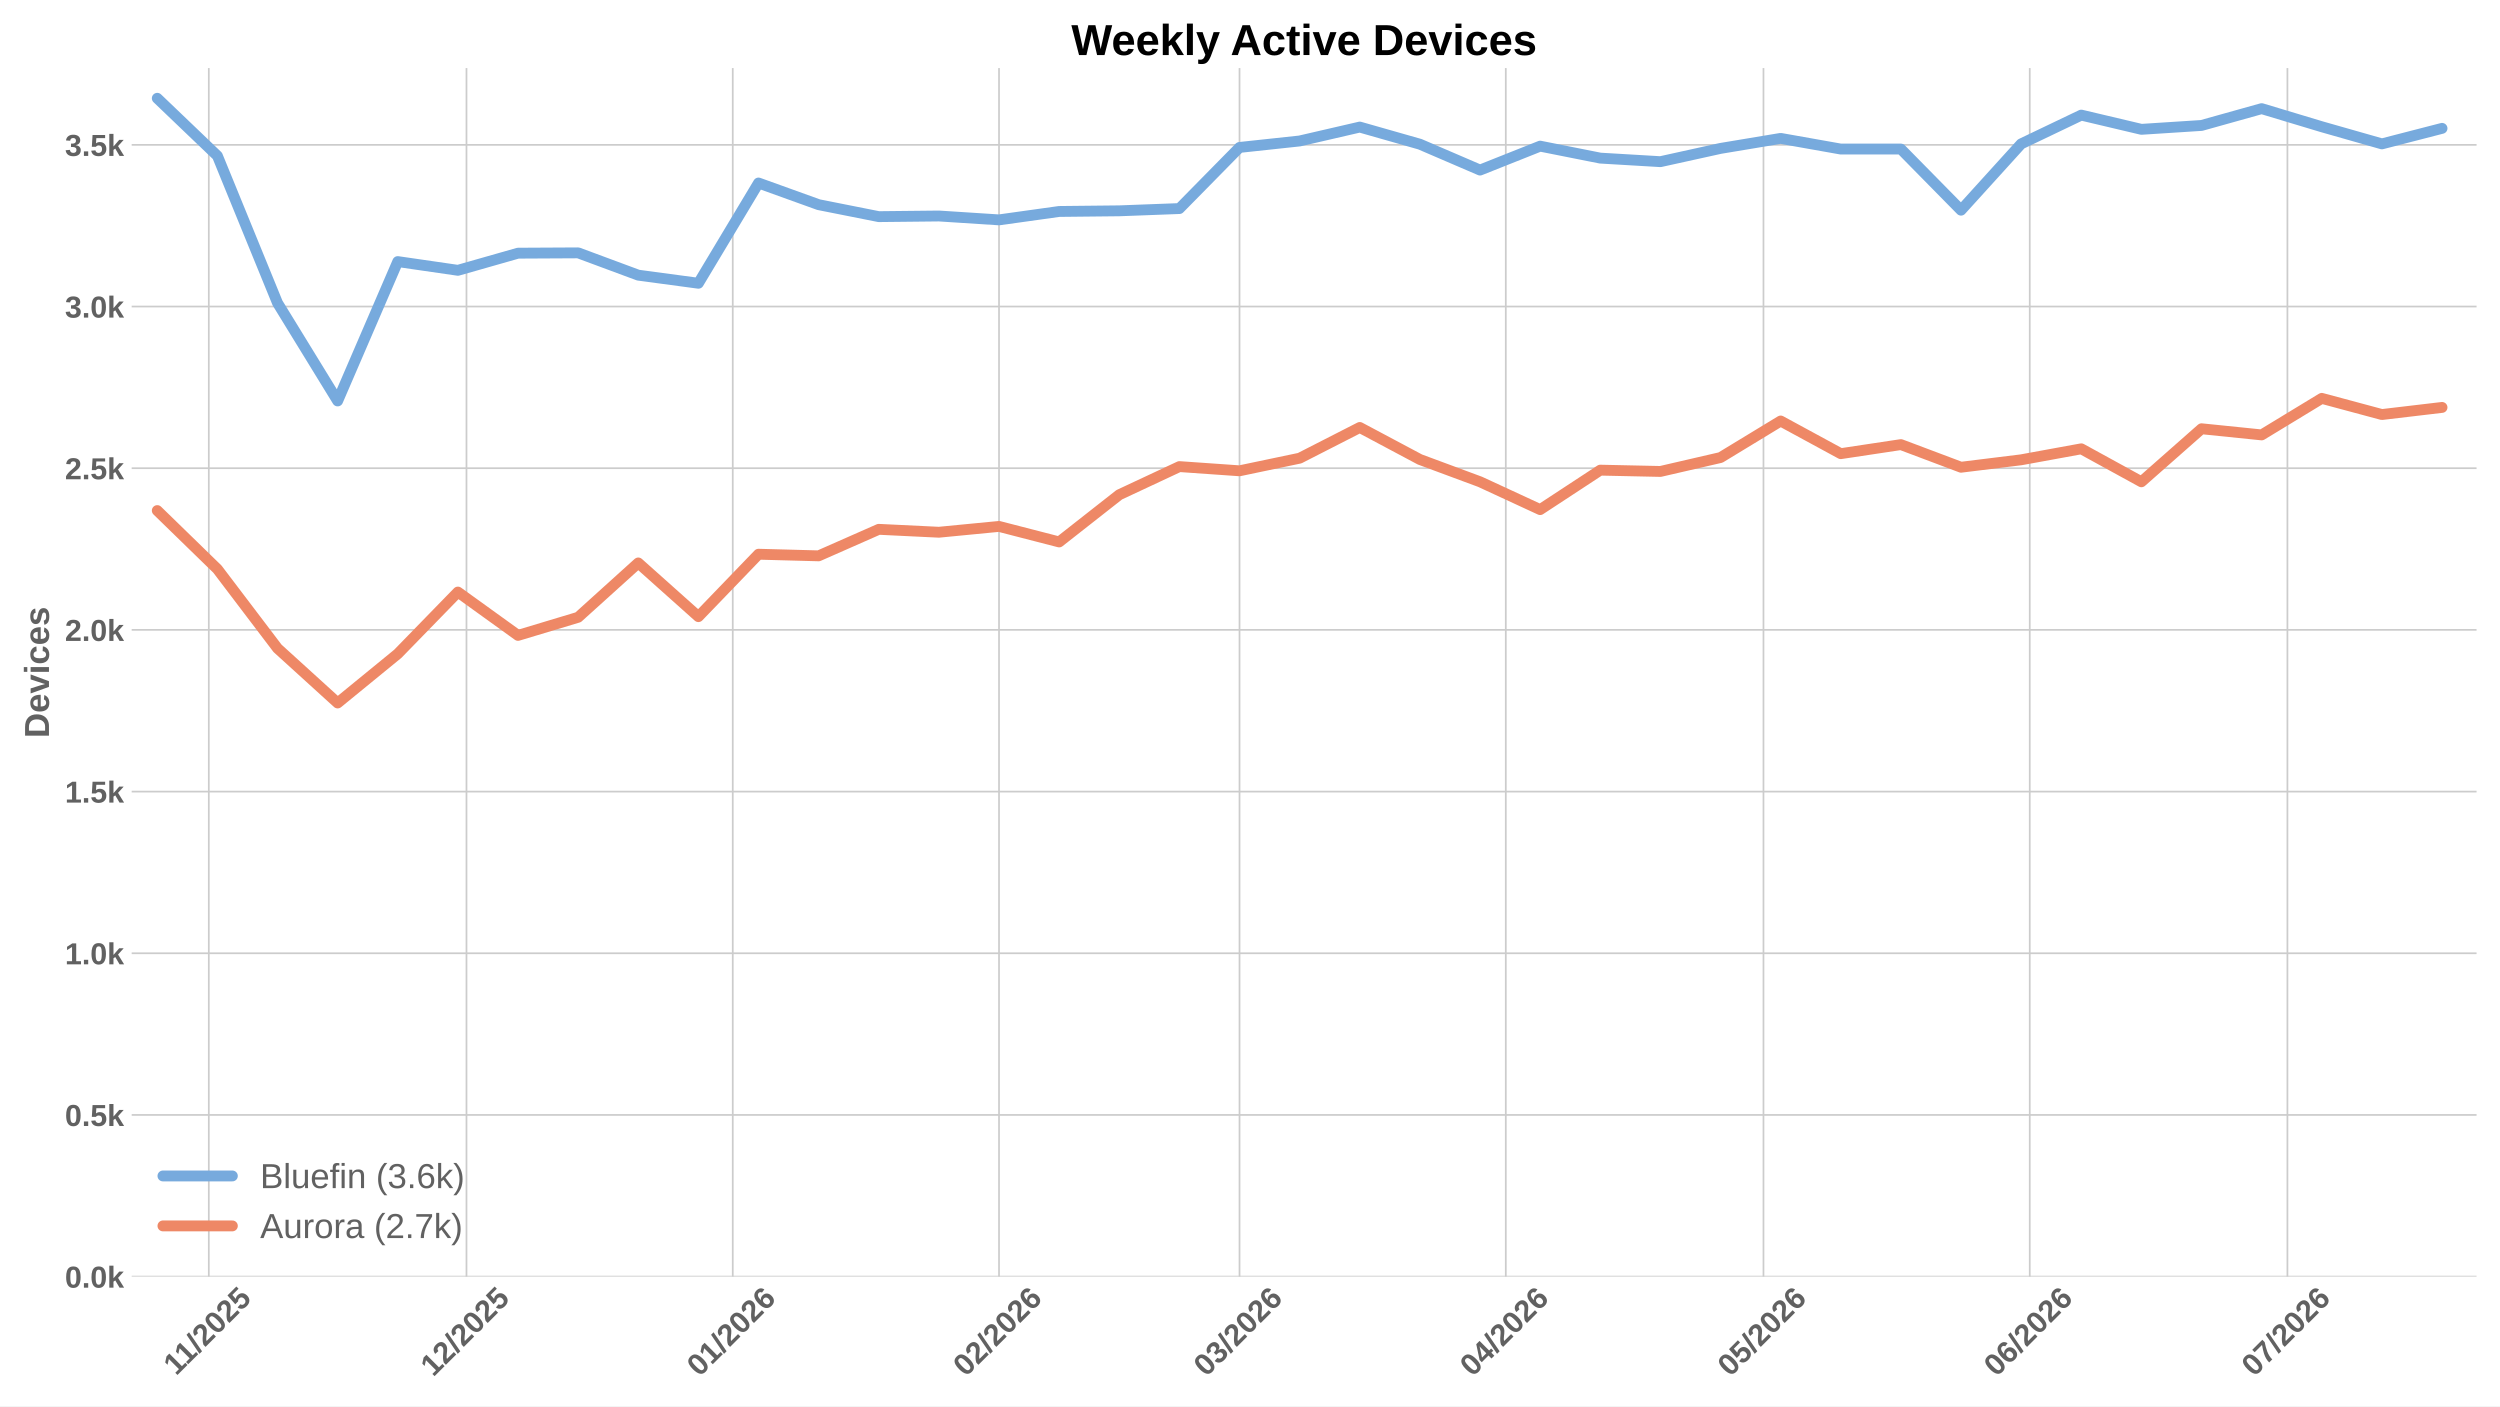
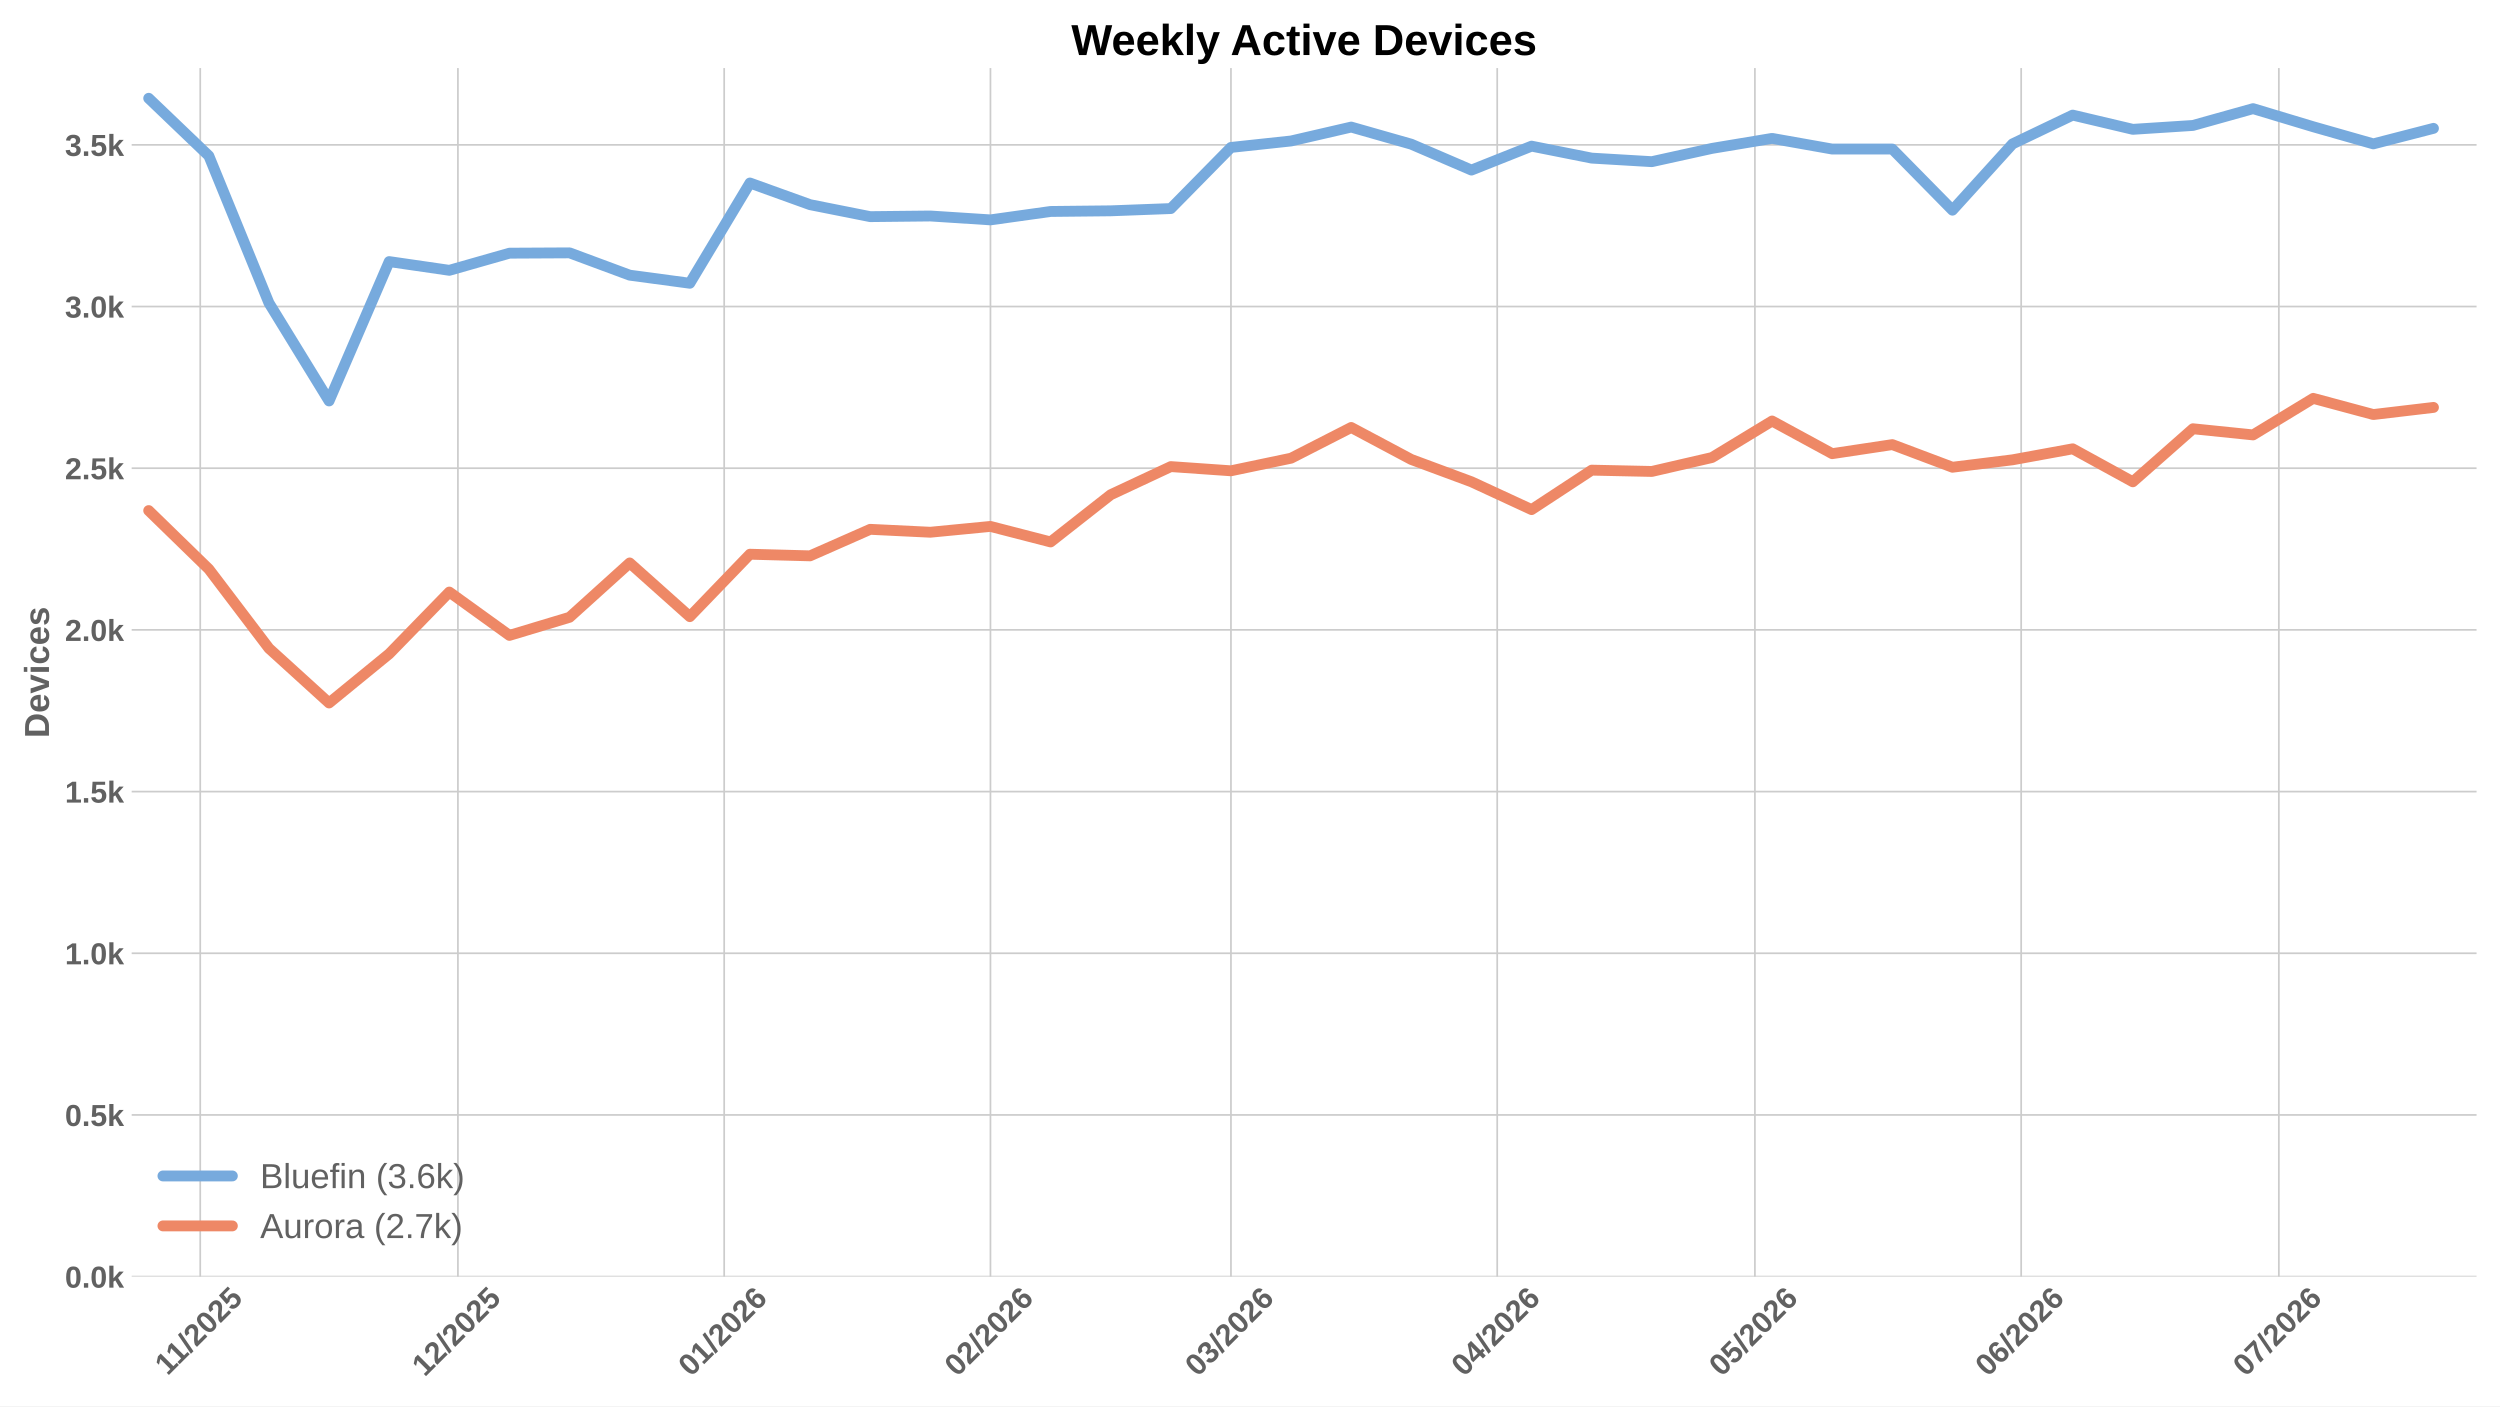
<svg xmlns="http://www.w3.org/2000/svg" xmlns:xlink="http://www.w3.org/1999/xlink" width="1152pt" height="648pt" viewBox="0 0 1152 648" version="1.1">
  <defs>
    <style type="text/css">*{stroke-linejoin: round; stroke-linecap: butt}</style>
  </defs>
  <g id="figure_1">
    <g id="patch_1">
      <path d="M 0 648  L 1152 648  L 1152 0  L 0 0  z " style="fill: #ffffff" />
    </g>
    <g id="axes_1">
      <g id="patch_2">
        <path d="M 60.676 588.262  L 1141.2 588.262  L 1141.2 31.361  L 60.676 31.361  z " style="fill: #ffffff" />
      </g>
      <g id="matplotlib.axis_1">
        <g id="xtick_1">
          <g id="line2d_1">
-             <path d="M 96.217 588.262  L 96.217 31.361  " clip-path="url(#pdd86437133)" style="fill: none; stroke: #cccccc; stroke-width: 0.8; stroke-linecap: round" />
+             <path d="M 92.266 588.262  L 92.266 31.361  " clip-path="url(#p0064933931)" style="fill: none; stroke: #cccccc; stroke-width: 0.8; stroke-linecap: round" />
          </g>
          <g id="line2d_2" />
          <g id="text_1">
-             <g style="fill: #616161" transform="translate(81.16136 634.2038) rotate(-45) scale(0.14 -0.14)">
+             <g style="fill: #616161" transform="translate(77.21087 634.2038) rotate(-45) scale(0.14 -0.14)">
              <defs>
                <path id="LiberationSans-Bold-14" d="M 403 0  L 403 653  L 1494 653  L 1494 3656  L 438 2997  L 438 3688  L 1541 4403  L 2372 4403  L 2372 653  L 3381 653  L 3381 0  L 403 0  z " transform="scale(0.015625)" />
                <path id="LiberationSans-Bold-12" d="M 63 -128  L 972 4638  L 1716 4638  L 822 -128  L 63 -128  z " transform="scale(0.015625)" />
                <path id="LiberationSans-Bold-15" d="M 222 0  L 222 609  Q 394 988 711 1347  Q 1028 1706 1509 2097  Q 1972 2472 2158 2715  Q 2344 2959 2344 3194  Q 2344 3769 1766 3769  Q 1484 3769 1336 3617  Q 1188 3466 1144 3163  L 259 3213  Q 334 3825 717 4147  Q 1100 4469 1759 4469  Q 2472 4469 2853 4144  Q 3234 3819 3234 3231  Q 3234 2922 3112 2672  Q 2991 2422 2800 2211  Q 2609 2000 2376 1815  Q 2144 1631 1925 1456  Q 1706 1281 1526 1103  Q 1347 925 1259 722  L 3303 722  L 3303 0  L 222 0  z " transform="scale(0.015625)" />
                <path id="LiberationSans-Bold-13" d="M 3297 2203  Q 3297 1088 2914 512  Q 2531 -63 1766 -63  Q 253 -63 253 2203  Q 253 2994 418 3494  Q 584 3994 915 4231  Q 1247 4469 1791 4469  Q 2572 4469 2934 3903  Q 3297 3338 3297 2203  z M 2416 2203  Q 2416 2813 2356 3150  Q 2297 3488 2165 3634  Q 2034 3781 1784 3781  Q 1519 3781 1383 3632  Q 1247 3484 1189 3148  Q 1131 2813 1131 2203  Q 1131 1600 1192 1261  Q 1253 922 1386 775  Q 1519 628 1772 628  Q 2022 628 2158 783  Q 2294 938 2355 1278  Q 2416 1619 2416 2203  z " transform="scale(0.015625)" />
                <path id="LiberationSans-Bold-18" d="M 3381 1466  Q 3381 766 2945 351  Q 2509 -63 1750 -63  Q 1088 -63 689 235  Q 291 534 197 1100  L 1075 1172  Q 1144 891 1319 762  Q 1494 634 1759 634  Q 2088 634 2283 843  Q 2478 1053 2478 1447  Q 2478 1794 2293 2001  Q 2109 2209 1778 2209  Q 1413 2209 1181 1925  L 325 1925  L 478 4403  L 3125 4403  L 3125 3750  L 1275 3750  L 1203 2638  Q 1522 2919 2000 2919  Q 2628 2919 3004 2528  Q 3381 2138 3381 1466  z " transform="scale(0.015625)" />
              </defs>
              <use xlink:href="#LiberationSans-Bold-14" />
              <use xlink:href="#LiberationSans-Bold-14" transform="translate(50.09375 0)" />
              <use xlink:href="#LiberationSans-Bold-12" transform="translate(105.7031 0)" />
              <use xlink:href="#LiberationSans-Bold-15" transform="translate(133.4844 0)" />
              <use xlink:href="#LiberationSans-Bold-13" transform="translate(189.0938 0)" />
              <use xlink:href="#LiberationSans-Bold-15" transform="translate(244.7031 0)" />
              <use xlink:href="#LiberationSans-Bold-18" transform="translate(300.3125 0)" />
            </g>
          </g>
        </g>
        <g id="xtick_2">
          <g id="line2d_3">
-             <path d="M 214.956 588.262  L 214.956 31.361  " clip-path="url(#pdd86437133)" style="fill: none; stroke: #cccccc; stroke-width: 0.8; stroke-linecap: round" />
+             <path d="M 211.005 588.262  L 211.005 31.361  " clip-path="url(#p0064933931)" style="fill: none; stroke: #cccccc; stroke-width: 0.8; stroke-linecap: round" />
          </g>
          <g id="line2d_4" />
          <g id="text_2">
-             <g style="fill: #616161" transform="translate(199.6273 634.7498) rotate(-45) scale(0.14 -0.14)">
+             <g style="fill: #616161" transform="translate(195.6768 634.7498) rotate(-45) scale(0.14 -0.14)">
              <use xlink:href="#LiberationSans-Bold-14" />
              <use xlink:href="#LiberationSans-Bold-15" transform="translate(55.60938 0)" />
              <use xlink:href="#LiberationSans-Bold-12" transform="translate(111.2188 0)" />
              <use xlink:href="#LiberationSans-Bold-15" transform="translate(139 0)" />
              <use xlink:href="#LiberationSans-Bold-13" transform="translate(194.6094 0)" />
              <use xlink:href="#LiberationSans-Bold-15" transform="translate(250.2188 0)" />
              <use xlink:href="#LiberationSans-Bold-18" transform="translate(305.8281 0)" />
            </g>
          </g>
        </g>
        <g id="xtick_3">
          <g id="line2d_5">
-             <path d="M 337.653 588.262  L 337.653 31.361  " clip-path="url(#pdd86437133)" style="fill: none; stroke: #cccccc; stroke-width: 0.8; stroke-linecap: round" />
+             <path d="M 333.702 588.262  L 333.702 31.361  " clip-path="url(#p0064933931)" style="fill: none; stroke: #cccccc; stroke-width: 0.8; stroke-linecap: round" />
          </g>
          <g id="line2d_6" />
          <g id="text_3">
-             <g style="fill: #616161" transform="translate(322.3242 634.7498) rotate(-45) scale(0.14 -0.14)">
+             <g style="fill: #616161" transform="translate(318.3737 634.7498) rotate(-45) scale(0.14 -0.14)">
              <defs>
                <path id="LiberationSans-Bold-19" d="M 3328 1441  Q 3328 738 2934 337  Q 2541 -63 1847 -63  Q 1069 -63 651 482  Q 234 1028 234 2100  Q 234 3278 657 3873  Q 1081 4469 1869 4469  Q 2428 4469 2751 4222  Q 3075 3975 3209 3456  L 2381 3341  Q 2263 3775 1850 3775  Q 1497 3775 1295 3422  Q 1094 3069 1094 2350  Q 1234 2584 1484 2709  Q 1734 2834 2050 2834  Q 2641 2834 2984 2459  Q 3328 2084 3328 1441  z M 2447 1416  Q 2447 1791 2273 1989  Q 2100 2188 1797 2188  Q 1506 2188 1331 2002  Q 1156 1816 1156 1509  Q 1156 1125 1339 873  Q 1522 622 1819 622  Q 2116 622 2281 833  Q 2447 1044 2447 1416  z " transform="scale(0.015625)" />
              </defs>
              <use xlink:href="#LiberationSans-Bold-13" />
              <use xlink:href="#LiberationSans-Bold-14" transform="translate(55.60938 0)" />
              <use xlink:href="#LiberationSans-Bold-12" transform="translate(111.2188 0)" />
              <use xlink:href="#LiberationSans-Bold-15" transform="translate(139 0)" />
              <use xlink:href="#LiberationSans-Bold-13" transform="translate(194.6094 0)" />
              <use xlink:href="#LiberationSans-Bold-15" transform="translate(250.2188 0)" />
              <use xlink:href="#LiberationSans-Bold-19" transform="translate(305.8281 0)" />
            </g>
          </g>
        </g>
        <g id="xtick_4">
          <g id="line2d_7">
-             <path d="M 460.349 588.262  L 460.349 31.361  " clip-path="url(#pdd86437133)" style="fill: none; stroke: #cccccc; stroke-width: 0.8; stroke-linecap: round" />
+             <path d="M 456.399 588.262  L 456.399 31.361  " clip-path="url(#p0064933931)" style="fill: none; stroke: #cccccc; stroke-width: 0.8; stroke-linecap: round" />
          </g>
          <g id="line2d_8" />
          <g id="text_4">
-             <g style="fill: #616161" transform="translate(445.0211 634.7498) rotate(-45) scale(0.14 -0.14)">
+             <g style="fill: #616161" transform="translate(441.0706 634.7498) rotate(-45) scale(0.14 -0.14)">
              <use xlink:href="#LiberationSans-Bold-13" />
              <use xlink:href="#LiberationSans-Bold-15" transform="translate(55.60938 0)" />
              <use xlink:href="#LiberationSans-Bold-12" transform="translate(111.2188 0)" />
              <use xlink:href="#LiberationSans-Bold-15" transform="translate(139 0)" />
              <use xlink:href="#LiberationSans-Bold-13" transform="translate(194.6094 0)" />
              <use xlink:href="#LiberationSans-Bold-15" transform="translate(250.2188 0)" />
              <use xlink:href="#LiberationSans-Bold-19" transform="translate(305.8281 0)" />
            </g>
          </g>
        </g>
        <g id="xtick_5">
          <g id="line2d_9">
-             <path d="M 571.172 588.262  L 571.172 31.361  " clip-path="url(#pdd86437133)" style="fill: none; stroke: #cccccc; stroke-width: 0.8; stroke-linecap: round" />
+             <path d="M 567.222 588.262  L 567.222 31.361  " clip-path="url(#p0064933931)" style="fill: none; stroke: #cccccc; stroke-width: 0.8; stroke-linecap: round" />
          </g>
          <g id="line2d_10" />
          <g id="text_5">
-             <g style="fill: #616161" transform="translate(555.8441 634.7498) rotate(-45) scale(0.14 -0.14)">
+             <g style="fill: #616161" transform="translate(551.8936 634.7498) rotate(-45) scale(0.14 -0.14)">
              <defs>
                <path id="LiberationSans-Bold-16" d="M 3328 1222  Q 3328 603 2922 265  Q 2516 -72 1766 -72  Q 1056 -72 637 254  Q 219 581 147 1197  L 1041 1275  Q 1125 641 1763 641  Q 2078 641 2253 797  Q 2428 953 2428 1275  Q 2428 1569 2215 1725  Q 2003 1881 1584 1881  L 1278 1881  L 1278 2591  L 1566 2591  Q 1944 2591 2134 2745  Q 2325 2900 2325 3188  Q 2325 3459 2173 3614  Q 2022 3769 1731 3769  Q 1459 3769 1292 3619  Q 1125 3469 1100 3194  L 222 3256  Q 291 3825 694 4147  Q 1097 4469 1747 4469  Q 2438 4469 2827 4158  Q 3216 3847 3216 3297  Q 3216 2884 2973 2618  Q 2731 2353 2275 2266  L 2275 2253  Q 2781 2194 3054 1920  Q 3328 1647 3328 1222  z " transform="scale(0.015625)" />
              </defs>
              <use xlink:href="#LiberationSans-Bold-13" />
              <use xlink:href="#LiberationSans-Bold-16" transform="translate(55.60938 0)" />
              <use xlink:href="#LiberationSans-Bold-12" transform="translate(111.2188 0)" />
              <use xlink:href="#LiberationSans-Bold-15" transform="translate(139 0)" />
              <use xlink:href="#LiberationSans-Bold-13" transform="translate(194.6094 0)" />
              <use xlink:href="#LiberationSans-Bold-15" transform="translate(250.2188 0)" />
              <use xlink:href="#LiberationSans-Bold-19" transform="translate(305.8281 0)" />
            </g>
          </g>
        </g>
        <g id="xtick_6">
          <g id="line2d_11">
-             <path d="M 693.869 588.262  L 693.869 31.361  " clip-path="url(#pdd86437133)" style="fill: none; stroke: #cccccc; stroke-width: 0.8; stroke-linecap: round" />
+             <path d="M 689.919 588.262  L 689.919 31.361  " clip-path="url(#p0064933931)" style="fill: none; stroke: #cccccc; stroke-width: 0.8; stroke-linecap: round" />
          </g>
          <g id="line2d_12" />
          <g id="text_6">
-             <g style="fill: #616161" transform="translate(678.541 634.7498) rotate(-45) scale(0.14 -0.14)">
+             <g style="fill: #616161" transform="translate(674.5905 634.7498) rotate(-45) scale(0.14 -0.14)">
              <defs>
                <path id="LiberationSans-Bold-17" d="M 2938 897  L 2938 0  L 2100 0  L 2100 897  L 97 897  L 97 1556  L 1956 4403  L 2938 4403  L 2938 1550  L 3525 1550  L 3525 897  L 2938 897  z M 2100 2991  Q 2100 3159 2111 3356  Q 2122 3553 2128 3609  Q 2047 3434 1834 3103  L 813 1550  L 2100 1550  L 2100 2991  z " transform="scale(0.015625)" />
              </defs>
              <use xlink:href="#LiberationSans-Bold-13" />
              <use xlink:href="#LiberationSans-Bold-17" transform="translate(55.60938 0)" />
              <use xlink:href="#LiberationSans-Bold-12" transform="translate(111.2188 0)" />
              <use xlink:href="#LiberationSans-Bold-15" transform="translate(139 0)" />
              <use xlink:href="#LiberationSans-Bold-13" transform="translate(194.6094 0)" />
              <use xlink:href="#LiberationSans-Bold-15" transform="translate(250.2188 0)" />
              <use xlink:href="#LiberationSans-Bold-19" transform="translate(305.8281 0)" />
            </g>
          </g>
        </g>
        <g id="xtick_7">
          <g id="line2d_13">
-             <path d="M 812.608 588.262  L 812.608 31.361  " clip-path="url(#pdd86437133)" style="fill: none; stroke: #cccccc; stroke-width: 0.8; stroke-linecap: round" />
+             <path d="M 808.658 588.262  L 808.658 31.361  " clip-path="url(#p0064933931)" style="fill: none; stroke: #cccccc; stroke-width: 0.8; stroke-linecap: round" />
          </g>
          <g id="line2d_14" />
          <g id="text_7">
-             <g style="fill: #616161" transform="translate(797.28 634.7498) rotate(-45) scale(0.14 -0.14)">
+             <g style="fill: #616161" transform="translate(793.3295 634.7498) rotate(-45) scale(0.14 -0.14)">
              <use xlink:href="#LiberationSans-Bold-13" />
              <use xlink:href="#LiberationSans-Bold-18" transform="translate(55.60938 0)" />
              <use xlink:href="#LiberationSans-Bold-12" transform="translate(111.2188 0)" />
              <use xlink:href="#LiberationSans-Bold-15" transform="translate(139 0)" />
              <use xlink:href="#LiberationSans-Bold-13" transform="translate(194.6094 0)" />
              <use xlink:href="#LiberationSans-Bold-15" transform="translate(250.2188 0)" />
              <use xlink:href="#LiberationSans-Bold-19" transform="translate(305.8281 0)" />
            </g>
          </g>
        </g>
        <g id="xtick_8">
          <g id="line2d_15">
-             <path d="M 935.305 588.262  L 935.305 31.361  " clip-path="url(#pdd86437133)" style="fill: none; stroke: #cccccc; stroke-width: 0.8; stroke-linecap: round" />
+             <path d="M 931.355 588.262  L 931.355 31.361  " clip-path="url(#p0064933931)" style="fill: none; stroke: #cccccc; stroke-width: 0.8; stroke-linecap: round" />
          </g>
          <g id="line2d_16" />
          <g id="text_8">
-             <g style="fill: #616161" transform="translate(919.9769 634.7498) rotate(-45) scale(0.14 -0.14)">
+             <g style="fill: #616161" transform="translate(916.0264 634.7498) rotate(-45) scale(0.14 -0.14)">
              <use xlink:href="#LiberationSans-Bold-13" />
              <use xlink:href="#LiberationSans-Bold-19" transform="translate(55.60938 0)" />
              <use xlink:href="#LiberationSans-Bold-12" transform="translate(111.2188 0)" />
              <use xlink:href="#LiberationSans-Bold-15" transform="translate(139 0)" />
              <use xlink:href="#LiberationSans-Bold-13" transform="translate(194.6094 0)" />
              <use xlink:href="#LiberationSans-Bold-15" transform="translate(250.2188 0)" />
              <use xlink:href="#LiberationSans-Bold-19" transform="translate(305.8281 0)" />
            </g>
          </g>
        </g>
        <g id="xtick_9">
          <g id="line2d_17">
-             <path d="M 1054.044 588.262  L 1054.044 31.361  " clip-path="url(#pdd86437133)" style="fill: none; stroke: #cccccc; stroke-width: 0.8; stroke-linecap: round" />
+             <path d="M 1050.094 588.262  L 1050.094 31.361  " clip-path="url(#p0064933931)" style="fill: none; stroke: #cccccc; stroke-width: 0.8; stroke-linecap: round" />
          </g>
          <g id="line2d_18" />
          <g id="text_9">
-             <g style="fill: #616161" transform="translate(1038.716 634.7498) rotate(-45) scale(0.14 -0.14)">
+             <g style="fill: #616161" transform="translate(1034.765 634.7498) rotate(-45) scale(0.14 -0.14)">
              <defs>
                <path id="LiberationSans-Bold-1a" d="M 3278 3706  Q 2981 3238 2717 2797  Q 2453 2356 2256 1911  Q 2059 1466 1945 995  Q 1831 525 1831 0  L 916 0  Q 916 550 1059 1064  Q 1203 1578 1475 2111  Q 1747 2644 2463 3681  L 275 3681  L 275 4403  L 3278 4403  L 3278 3706  z " transform="scale(0.015625)" />
              </defs>
              <use xlink:href="#LiberationSans-Bold-13" />
              <use xlink:href="#LiberationSans-Bold-1a" transform="translate(55.60938 0)" />
              <use xlink:href="#LiberationSans-Bold-12" transform="translate(111.2188 0)" />
              <use xlink:href="#LiberationSans-Bold-15" transform="translate(139 0)" />
              <use xlink:href="#LiberationSans-Bold-13" transform="translate(194.6094 0)" />
              <use xlink:href="#LiberationSans-Bold-15" transform="translate(250.2188 0)" />
              <use xlink:href="#LiberationSans-Bold-19" transform="translate(305.8281 0)" />
            </g>
          </g>
        </g>
      </g>
      <g id="matplotlib.axis_2">
        <g id="ytick_1">
          <g id="line2d_19">
-             <path d="M 60.676 588.262  L 1141.2 588.262  " clip-path="url(#pdd86437133)" style="fill: none; stroke: #cccccc; stroke-width: 0.8; stroke-linecap: round" />
+             <path d="M 60.676 588.262  L 1141.2 588.262  " clip-path="url(#p0064933931)" style="fill: none; stroke: #cccccc; stroke-width: 0.8; stroke-linecap: round" />
          </g>
          <g id="line2d_20" />
          <g id="text_10">
            <g style="fill: #616161" transform="translate(29.93031 593.3584) scale(0.14 -0.14)">
              <defs>
                <path id="LiberationSans-Bold-11" d="M 434 0  L 434 953  L 1338 953  L 1338 0  L 434 0  z " transform="scale(0.015625)" />
                <path id="LiberationSans-Bold-4e" d="M 2606 0  L 1703 1531  L 1325 1269  L 1325 0  L 447 0  L 447 4638  L 1325 4638  L 1325 1981  L 2531 3381  L 3475 3381  L 2288 2063  L 3566 0  L 2606 0  z " transform="scale(0.015625)" />
              </defs>
              <use xlink:href="#LiberationSans-Bold-13" />
              <use xlink:href="#LiberationSans-Bold-11" transform="translate(55.60938 0)" />
              <use xlink:href="#LiberationSans-Bold-13" transform="translate(83.39062 0)" />
              <use xlink:href="#LiberationSans-Bold-4e" transform="translate(139 0)" />
            </g>
          </g>
        </g>
        <g id="ytick_2">
          <g id="line2d_21">
-             <path d="M 60.676 513.76  L 1141.2 513.76  " clip-path="url(#pdd86437133)" style="fill: none; stroke: #cccccc; stroke-width: 0.8; stroke-linecap: round" />
+             <path d="M 60.676 513.76  L 1141.2 513.76  " clip-path="url(#p0064933931)" style="fill: none; stroke: #cccccc; stroke-width: 0.8; stroke-linecap: round" />
          </g>
          <g id="line2d_22" />
          <g id="text_11">
            <g style="fill: #616161" transform="translate(29.93031 518.8565) scale(0.14 -0.14)">
              <use xlink:href="#LiberationSans-Bold-13" />
              <use xlink:href="#LiberationSans-Bold-11" transform="translate(55.60938 0)" />
              <use xlink:href="#LiberationSans-Bold-18" transform="translate(83.39062 0)" />
              <use xlink:href="#LiberationSans-Bold-4e" transform="translate(139 0)" />
            </g>
          </g>
        </g>
        <g id="ytick_3">
          <g id="line2d_23">
-             <path d="M 60.676 439.258  L 1141.2 439.258  " clip-path="url(#pdd86437133)" style="fill: none; stroke: #cccccc; stroke-width: 0.8; stroke-linecap: round" />
+             <path d="M 60.676 439.258  L 1141.2 439.258  " clip-path="url(#p0064933931)" style="fill: none; stroke: #cccccc; stroke-width: 0.8; stroke-linecap: round" />
          </g>
          <g id="line2d_24" />
          <g id="text_12">
            <g style="fill: #616161" transform="translate(29.93031 444.3546) scale(0.14 -0.14)">
              <use xlink:href="#LiberationSans-Bold-14" />
              <use xlink:href="#LiberationSans-Bold-11" transform="translate(55.60938 0)" />
              <use xlink:href="#LiberationSans-Bold-13" transform="translate(83.39062 0)" />
              <use xlink:href="#LiberationSans-Bold-4e" transform="translate(139 0)" />
            </g>
          </g>
        </g>
        <g id="ytick_4">
          <g id="line2d_25">
-             <path d="M 60.676 364.757  L 1141.2 364.757  " clip-path="url(#pdd86437133)" style="fill: none; stroke: #cccccc; stroke-width: 0.8; stroke-linecap: round" />
+             <path d="M 60.676 364.757  L 1141.2 364.757  " clip-path="url(#p0064933931)" style="fill: none; stroke: #cccccc; stroke-width: 0.8; stroke-linecap: round" />
          </g>
          <g id="line2d_26" />
          <g id="text_13">
            <g style="fill: #616161" transform="translate(29.93031 369.8527) scale(0.14 -0.14)">
              <use xlink:href="#LiberationSans-Bold-14" />
              <use xlink:href="#LiberationSans-Bold-11" transform="translate(55.60938 0)" />
              <use xlink:href="#LiberationSans-Bold-18" transform="translate(83.39062 0)" />
              <use xlink:href="#LiberationSans-Bold-4e" transform="translate(139 0)" />
            </g>
          </g>
        </g>
        <g id="ytick_5">
          <g id="line2d_27">
-             <path d="M 60.676 290.255  L 1141.2 290.255  " clip-path="url(#pdd86437133)" style="fill: none; stroke: #cccccc; stroke-width: 0.8; stroke-linecap: round" />
+             <path d="M 60.676 290.255  L 1141.2 290.255  " clip-path="url(#p0064933931)" style="fill: none; stroke: #cccccc; stroke-width: 0.8; stroke-linecap: round" />
          </g>
          <g id="line2d_28" />
          <g id="text_14">
            <g style="fill: #616161" transform="translate(29.93031 295.3508) scale(0.14 -0.14)">
              <use xlink:href="#LiberationSans-Bold-15" />
              <use xlink:href="#LiberationSans-Bold-11" transform="translate(55.60938 0)" />
              <use xlink:href="#LiberationSans-Bold-13" transform="translate(83.39062 0)" />
              <use xlink:href="#LiberationSans-Bold-4e" transform="translate(139 0)" />
            </g>
          </g>
        </g>
        <g id="ytick_6">
          <g id="line2d_29">
-             <path d="M 60.676 215.753  L 1141.2 215.753  " clip-path="url(#pdd86437133)" style="fill: none; stroke: #cccccc; stroke-width: 0.8; stroke-linecap: round" />
+             <path d="M 60.676 215.753  L 1141.2 215.753  " clip-path="url(#p0064933931)" style="fill: none; stroke: #cccccc; stroke-width: 0.8; stroke-linecap: round" />
          </g>
          <g id="line2d_30" />
          <g id="text_15">
            <g style="fill: #616161" transform="translate(29.93031 220.8489) scale(0.14 -0.14)">
              <use xlink:href="#LiberationSans-Bold-15" />
              <use xlink:href="#LiberationSans-Bold-11" transform="translate(55.60938 0)" />
              <use xlink:href="#LiberationSans-Bold-18" transform="translate(83.39062 0)" />
              <use xlink:href="#LiberationSans-Bold-4e" transform="translate(139 0)" />
            </g>
          </g>
        </g>
        <g id="ytick_7">
          <g id="line2d_31">
-             <path d="M 60.676 141.251  L 1141.2 141.251  " clip-path="url(#pdd86437133)" style="fill: none; stroke: #cccccc; stroke-width: 0.8; stroke-linecap: round" />
+             <path d="M 60.676 141.251  L 1141.2 141.251  " clip-path="url(#p0064933931)" style="fill: none; stroke: #cccccc; stroke-width: 0.8; stroke-linecap: round" />
          </g>
          <g id="line2d_32" />
          <g id="text_16">
            <g style="fill: #616161" transform="translate(29.93031 146.347) scale(0.14 -0.14)">
              <use xlink:href="#LiberationSans-Bold-16" />
              <use xlink:href="#LiberationSans-Bold-11" transform="translate(55.60938 0)" />
              <use xlink:href="#LiberationSans-Bold-13" transform="translate(83.39062 0)" />
              <use xlink:href="#LiberationSans-Bold-4e" transform="translate(139 0)" />
            </g>
          </g>
        </g>
        <g id="ytick_8">
          <g id="line2d_33">
-             <path d="M 60.676 66.749  L 1141.2 66.749  " clip-path="url(#pdd86437133)" style="fill: none; stroke: #cccccc; stroke-width: 0.8; stroke-linecap: round" />
+             <path d="M 60.676 66.749  L 1141.2 66.749  " clip-path="url(#p0064933931)" style="fill: none; stroke: #cccccc; stroke-width: 0.8; stroke-linecap: round" />
          </g>
          <g id="line2d_34" />
          <g id="text_17">
            <g style="fill: #616161" transform="translate(29.93031 71.84514) scale(0.14 -0.14)">
              <use xlink:href="#LiberationSans-Bold-16" />
              <use xlink:href="#LiberationSans-Bold-11" transform="translate(55.60938 0)" />
              <use xlink:href="#LiberationSans-Bold-18" transform="translate(83.39062 0)" />
              <use xlink:href="#LiberationSans-Bold-4e" transform="translate(139 0)" />
            </g>
          </g>
        </g>
        <g id="text_18">
          <g style="fill: #616161" transform="translate(22.56312 340.0552) rotate(-90) scale(0.16 -0.16)">
            <defs>
              <path id="LiberationSans-Bold-27" d="M 4353 2234  Q 4353 1553 4086 1045  Q 3819 538 3330 269  Q 2841 0 2209 0  L 428 0  L 428 4403  L 2022 4403  Q 3134 4403 3743 3842  Q 4353 3281 4353 2234  z M 3425 2234  Q 3425 2944 3056 3317  Q 2688 3691 2003 3691  L 1350 3691  L 1350 713  L 2131 713  Q 2725 713 3075 1122  Q 3425 1531 3425 2234  z " transform="scale(0.015625)" />
              <path id="LiberationSans-Bold-48" d="M 1831 -63  Q 1069 -63 659 389  Q 250 841 250 1706  Q 250 2544 665 2994  Q 1081 3444 1844 3444  Q 2572 3444 2956 2961  Q 3341 2478 3341 1547  L 3341 1522  L 1172 1522  Q 1172 1028 1355 776  Q 1538 525 1875 525  Q 2341 525 2463 928  L 3291 856  Q 2931 -63 1831 -63  z M 1831 2891  Q 1522 2891 1355 2675  Q 1188 2459 1178 2072  L 2491 2072  Q 2466 2481 2294 2686  Q 2122 2891 1831 2891  z " transform="scale(0.015625)" />
              <path id="LiberationSans-Bold-59" d="M 2284 0  L 1234 0  L 25 3381  L 953 3381  L 1544 1491  Q 1591 1334 1766 709  Q 1797 838 1894 1159  Q 1991 1481 2613 3381  L 3531 3381  L 2284 0  z " transform="scale(0.015625)" />
              <path id="LiberationSans-Bold-4c" d="M 447 3991  L 447 4638  L 1325 4638  L 1325 3991  L 447 3991  z M 447 0  L 447 3381  L 1325 3381  L 1325 0  L 447 0  z " transform="scale(0.015625)" />
              <path id="LiberationSans-Bold-46" d="M 1856 -63  Q 1088 -63 669 395  Q 250 853 250 1672  Q 250 2509 672 2976  Q 1094 3444 1869 3444  Q 2466 3444 2856 3144  Q 3247 2844 3347 2316  L 2463 2272  Q 2425 2531 2275 2686  Q 2125 2841 1850 2841  Q 1172 2841 1172 1706  Q 1172 538 1863 538  Q 2113 538 2281 695  Q 2450 853 2491 1166  L 3372 1125  Q 3325 778 3123 506  Q 2922 234 2594 85  Q 2266 -63 1856 -63  z " transform="scale(0.015625)" />
              <path id="LiberationSans-Bold-56" d="M 3297 988  Q 3297 497 2895 217  Q 2494 -63 1784 -63  Q 1088 -63 717 157  Q 347 378 225 844  L 997 959  Q 1063 719 1223 619  Q 1384 519 1784 519  Q 2153 519 2322 612  Q 2491 706 2491 906  Q 2491 1069 2355 1164  Q 2219 1259 1894 1325  Q 1150 1472 890 1598  Q 631 1725 495 1926  Q 359 2128 359 2422  Q 359 2906 732 3176  Q 1106 3447 1791 3447  Q 2394 3447 2761 3212  Q 3128 2978 3219 2534  L 2441 2453  Q 2403 2659 2256 2761  Q 2109 2863 1791 2863  Q 1478 2863 1322 2783  Q 1166 2703 1166 2516  Q 1166 2369 1286 2283  Q 1406 2197 1691 2141  Q 2088 2059 2395 1973  Q 2703 1888 2889 1769  Q 3075 1650 3186 1464  Q 3297 1278 3297 988  z " transform="scale(0.015625)" />
            </defs>
            <use xlink:href="#LiberationSans-Bold-27" />
            <use xlink:href="#LiberationSans-Bold-48" transform="translate(72.21875 0)" />
            <use xlink:href="#LiberationSans-Bold-59" transform="translate(127.8281 0)" />
            <use xlink:href="#LiberationSans-Bold-4c" transform="translate(183.4375 0)" />
            <use xlink:href="#LiberationSans-Bold-46" transform="translate(211.2188 0)" />
            <use xlink:href="#LiberationSans-Bold-48" transform="translate(266.8281 0)" />
            <use xlink:href="#LiberationSans-Bold-56" transform="translate(322.4375 0)" />
          </g>
        </g>
      </g>
      <g id="line2d_35">
-         <path d="M 72.469 45.292  L 100.175 71.815  L 127.88 139.612  L 155.586 184.76  L 183.292 120.539  L 210.998 124.562  L 238.703 116.665  L 266.409 116.516  L 294.115 126.797  L 321.821 130.523  L 349.526 84.331  L 377.232 94.315  L 404.938 99.828  L 432.644 99.53  L 460.349 101.318  L 488.055 97.444  L 515.761 97.146  L 543.467 96.103  L 571.172 67.941  L 598.878 64.961  L 626.584 58.554  L 654.29 66.451  L 681.995 78.371  L 709.701 67.345  L 737.407 72.858  L 765.113 74.497  L 792.819 68.388  L 820.524 63.769  L 848.23 68.686  L 875.936 68.686  L 903.642 96.848  L 931.347 66.302  L 959.053 53.041  L 986.759 59.597  L 1014.465 57.809  L 1042.17 50.061  L 1069.876 58.405  L 1097.582 66.302  L 1125.288 59.15  " clip-path="url(#pdd86437133)" style="fill: none; stroke: #77aadd; stroke-width: 5; stroke-linecap: round" />
+         <path d="M 68.518 45.292  L 96.224 71.815  L 123.93 139.612  L 151.636 184.76  L 179.341 120.539  L 207.047 124.562  L 234.753 116.665  L 262.459 116.516  L 290.164 126.797  L 317.87 130.523  L 345.576 84.331  L 373.282 94.315  L 400.987 99.828  L 428.693 99.53  L 456.399 101.318  L 484.105 97.444  L 511.81 97.146  L 539.516 96.103  L 567.222 67.941  L 594.928 64.961  L 622.633 58.554  L 650.339 66.451  L 678.045 78.371  L 705.751 67.345  L 733.457 72.858  L 761.162 74.497  L 788.868 68.388  L 816.574 63.769  L 844.28 68.686  L 871.985 68.686  L 899.691 96.848  L 927.397 66.302  L 955.103 53.041  L 982.808 59.597  L 1010.514 57.809  L 1038.22 50.061  L 1065.926 58.405  L 1093.631 66.302  L 1121.337 59.15  " clip-path="url(#p0064933931)" style="fill: none; stroke: #77aadd; stroke-width: 5; stroke-linecap: round" />
      </g>
      <g id="line2d_36">
-         <path d="M 72.469 235.272  L 100.175 262.242  L 127.88 298.748  L 155.586 323.93  L 183.292 301.281  L 210.998 272.821  L 238.703 292.788  L 266.409 284.444  L 294.115 259.411  L 321.821 284.145  L 349.526 255.388  L 377.232 256.133  L 404.938 243.914  L 432.644 245.256  L 460.349 242.573  L 488.055 249.726  L 515.761 227.971  L 543.467 215.008  L 571.172 216.945  L 598.878 211.134  L 626.584 196.978  L 654.29 211.73  L 681.995 222.011  L 709.701 234.825  L 737.407 216.647  L 765.113 217.243  L 792.819 210.836  L 820.524 193.998  L 848.23 209.048  L 875.936 204.875  L 903.642 215.306  L 931.347 211.879  L 959.053 206.813  L 986.759 222.011  L 1014.465 197.574  L 1042.17 200.405  L 1069.876 183.568  L 1097.582 191.018  L 1125.288 187.74  " clip-path="url(#pdd86437133)" style="fill: none; stroke: #ee8866; stroke-width: 5; stroke-linecap: round" />
+         <path d="M 68.518 235.272  L 96.224 262.242  L 123.93 298.748  L 151.636 323.93  L 179.341 301.281  L 207.047 272.821  L 234.753 292.788  L 262.459 284.444  L 290.164 259.411  L 317.87 284.145  L 345.576 255.388  L 373.282 256.133  L 400.987 243.914  L 428.693 245.256  L 456.399 242.573  L 484.105 249.726  L 511.81 227.971  L 539.516 215.008  L 567.222 216.945  L 594.928 211.134  L 622.633 196.978  L 650.339 211.73  L 678.045 222.011  L 705.751 234.825  L 733.457 216.647  L 761.162 217.243  L 788.868 210.836  L 816.574 193.998  L 844.28 209.048  L 871.985 204.875  L 899.691 215.306  L 927.397 211.879  L 955.103 206.813  L 982.808 222.011  L 1010.514 197.574  L 1038.22 200.405  L 1065.926 183.568  L 1093.631 191.018  L 1121.337 187.74  " clip-path="url(#p0064933931)" style="fill: none; stroke: #ee8866; stroke-width: 5; stroke-linecap: round" />
      </g>
      <g id="patch_3">
        <path d="M 60.676 588.262  L 60.676 31.361  " style="fill: none" />
      </g>
      <g id="patch_4">
        <path d="M 1141.2 588.262  L 1141.2 31.361  " style="fill: none" />
      </g>
      <g id="patch_5">
        <path d="M 60.676 588.262  L 1141.2 588.262  " style="fill: none" />
      </g>
      <g id="patch_6">
        <path d="M 60.676 31.361  L 1141.2 31.361  " style="fill: none" />
      </g>
      <g id="text_19">
        <g transform="translate(493.655 25.36055) scale(0.2 -0.2)">
          <defs>
            <path id="LiberationSans-Bold-3a" d="M 4897 0  L 3803 0  L 3206 2547  Q 3097 2997 3022 3488  Q 2947 3078 2900 2864  Q 2853 2650 2234 0  L 1141 0  L 6 4403  L 941 4403  L 1578 1559  L 1722 872  Q 1809 1306 1892 1701  Q 1975 2097 2516 4403  L 3547 4403  L 4103 2059  Q 4169 1797 4325 872  L 4403 1234  L 4569 1953  L 5100 4403  L 6034 4403  L 4897 0  z " transform="scale(0.015625)" />
            <path id="LiberationSans-Bold-4f" d="M 447 0  L 447 4638  L 1325 4638  L 1325 0  L 447 0  z " transform="scale(0.015625)" />
            <path id="LiberationSans-Bold-5c" d="M 884 -1328  Q 569 -1328 331 -1288  L 331 -663  Q 497 -688 634 -688  Q 822 -688 945 -628  Q 1069 -569 1167 -431  Q 1266 -294 1388 34  L 50 3381  L 978 3381  L 1509 1797  Q 1634 1456 1825 753  L 1903 1050  L 2106 1784  L 2606 3381  L 3525 3381  L 2188 -178  Q 1919 -828 1630 -1078  Q 1341 -1328 884 -1328  z " transform="scale(0.015625)" />
            <path id="LiberationSans-Bold-3" transform="scale(0.015625)" />
            <path id="LiberationSans-Bold-24" d="M 3541 0  L 3150 1125  L 1472 1125  L 1081 0  L 159 0  L 1766 4403  L 2853 4403  L 4453 0  L 3541 0  z M 2309 3725  L 2291 3656  Q 2259 3544 2215 3400  Q 2172 3256 1678 1819  L 2944 1819  L 2509 3084  L 2375 3509  L 2309 3725  z " transform="scale(0.015625)" />
            <path id="LiberationSans-Bold-57" d="M 1313 -56  Q 925 -56 715 155  Q 506 366 506 794  L 506 2788  L 78 2788  L 78 3381  L 550 3381  L 825 4175  L 1375 4175  L 1375 3381  L 2016 3381  L 2016 2788  L 1375 2788  L 1375 1031  Q 1375 784 1469 667  Q 1563 550 1759 550  Q 1863 550 2053 594  L 2053 50  Q 1728 -56 1313 -56  z " transform="scale(0.015625)" />
          </defs>
          <use xlink:href="#LiberationSans-Bold-3a" />
          <use xlink:href="#LiberationSans-Bold-48" transform="translate(92.57812 0)" />
          <use xlink:href="#LiberationSans-Bold-48" transform="translate(148.1875 0)" />
          <use xlink:href="#LiberationSans-Bold-4e" transform="translate(203.7969 0)" />
          <use xlink:href="#LiberationSans-Bold-4f" transform="translate(259.4062 0)" />
          <use xlink:href="#LiberationSans-Bold-5c" transform="translate(287.1875 0)" />
          <use xlink:href="#LiberationSans-Bold-3" transform="translate(342.7969 0)" />
          <use xlink:href="#LiberationSans-Bold-24" transform="translate(366.875 0)" />
          <use xlink:href="#LiberationSans-Bold-46" transform="translate(439.0938 0)" />
          <use xlink:href="#LiberationSans-Bold-57" transform="translate(494.7031 0)" />
          <use xlink:href="#LiberationSans-Bold-4c" transform="translate(528 0)" />
          <use xlink:href="#LiberationSans-Bold-59" transform="translate(555.7812 0)" />
          <use xlink:href="#LiberationSans-Bold-48" transform="translate(611.3906 0)" />
          <use xlink:href="#LiberationSans-Bold-3" transform="translate(667 0)" />
          <use xlink:href="#LiberationSans-Bold-27" transform="translate(694.7812 0)" />
          <use xlink:href="#LiberationSans-Bold-48" transform="translate(767 0)" />
          <use xlink:href="#LiberationSans-Bold-59" transform="translate(822.6094 0)" />
          <use xlink:href="#LiberationSans-Bold-4c" transform="translate(878.2188 0)" />
          <use xlink:href="#LiberationSans-Bold-46" transform="translate(906 0)" />
          <use xlink:href="#LiberationSans-Bold-48" transform="translate(961.6094 0)" />
          <use xlink:href="#LiberationSans-Bold-56" transform="translate(1017.219 0)" />
        </g>
      </g>
      <g id="legend_1">
        <g id="line2d_37">
          <path d="M 75.076 541.879  L 91.076 541.879  L 107.076 541.879  " style="fill: none; stroke: #77aadd; stroke-width: 5; stroke-linecap: round" />
        </g>
        <g id="text_20">
          <g style="fill: #616161" transform="translate(119.8756 547.4794) scale(0.16 -0.16)">
            <defs>
              <path id="LiberationSans-25" d="M 3931 1241  Q 3931 653 3503 326  Q 3075 0 2313 0  L 525 0  L 525 4403  L 2125 4403  Q 3675 4403 3675 3334  Q 3675 2944 3456 2678  Q 3238 2413 2838 2322  Q 3363 2259 3647 1970  Q 3931 1681 3931 1241  z M 3075 3263  Q 3075 3619 2831 3772  Q 2588 3925 2125 3925  L 1122 3925  L 1122 2531  L 2125 2531  Q 2603 2531 2839 2711  Q 3075 2891 3075 3263  z M 3328 1288  Q 3328 2066 2234 2066  L 1122 2066  L 1122 478  L 2281 478  Q 2828 478 3078 681  Q 3328 884 3328 1288  z " transform="scale(0.015625)" />
              <path id="LiberationSans-4f" d="M 431 0  L 431 4638  L 994 4638  L 994 0  L 431 0  z " transform="scale(0.015625)" />
              <path id="LiberationSans-58" d="M 981 3381  L 981 1238  Q 981 903 1047 718  Q 1113 534 1256 453  Q 1400 372 1678 372  Q 2084 372 2318 650  Q 2553 928 2553 1422  L 2553 3381  L 3116 3381  L 3116 722  Q 3116 131 3134 0  L 2603 0  Q 2600 16 2597 84  Q 2594 153 2589 242  Q 2584 331 2578 578  L 2569 578  Q 2375 228 2120 82  Q 1866 -63 1488 -63  Q 931 -63 673 214  Q 416 491 416 1128  L 416 3381  L 981 3381  z " transform="scale(0.015625)" />
              <path id="LiberationSans-48" d="M 863 1572  Q 863 991 1103 675  Q 1344 359 1806 359  Q 2172 359 2392 506  Q 2613 653 2691 878  L 3184 738  Q 2881 -63 1806 -63  Q 1056 -63 664 384  Q 272 831 272 1713  Q 272 2550 664 2997  Q 1056 3444 1784 3444  Q 3275 3444 3275 1647  L 3275 1572  L 863 1572  z M 2694 2003  Q 2647 2538 2422 2783  Q 2197 3028 1775 3028  Q 1366 3028 1127 2754  Q 888 2481 869 2003  L 2694 2003  z " transform="scale(0.015625)" />
              <path id="LiberationSans-49" d="M 1128 2972  L 1128 0  L 566 0  L 566 2972  L 91 2972  L 91 3381  L 566 3381  L 566 3763  Q 566 4225 769 4428  Q 972 4631 1391 4631  Q 1625 4631 1788 4594  L 1788 4166  Q 1647 4191 1538 4191  Q 1322 4191 1225 4081  Q 1128 3972 1128 3684  L 1128 3381  L 1788 3381  L 1788 2972  L 1128 2972  z " transform="scale(0.015625)" />
              <path id="LiberationSans-4c" d="M 428 4100  L 428 4638  L 991 4638  L 991 4100  L 428 4100  z M 428 0  L 428 3381  L 991 3381  L 991 0  L 428 0  z " transform="scale(0.015625)" />
              <path id="LiberationSans-51" d="M 2578 0  L 2578 2144  Q 2578 2478 2512 2662  Q 2447 2847 2303 2928  Q 2159 3009 1881 3009  Q 1475 3009 1240 2731  Q 1006 2453 1006 1959  L 1006 0  L 444 0  L 444 2659  Q 444 3250 425 3381  L 956 3381  Q 959 3366 962 3297  Q 966 3228 970 3139  Q 975 3050 981 2803  L 991 2803  Q 1184 3153 1439 3298  Q 1694 3444 2072 3444  Q 2628 3444 2886 3167  Q 3144 2891 3144 2253  L 3144 0  L 2578 0  z " transform="scale(0.015625)" />
              <path id="LiberationSans-3" transform="scale(0.015625)" />
              <path id="LiberationSans-b" d="M 397 1663  Q 397 2566 680 3284  Q 963 4003 1550 4638  L 2094 4638  Q 1509 3988 1236 3256  Q 963 2525 963 1656  Q 963 791 1233 62  Q 1503 -666 2094 -1325  L 1550 -1325  Q 959 -688 678 32  Q 397 753 397 1650  L 397 1663  z " transform="scale(0.015625)" />
              <path id="LiberationSans-16" d="M 3278 1216  Q 3278 606 2890 271  Q 2503 -63 1784 -63  Q 1116 -63 717 239  Q 319 541 244 1131  L 825 1184  Q 938 403 1784 403  Q 2209 403 2451 612  Q 2694 822 2694 1234  Q 2694 1594 2417 1795  Q 2141 1997 1619 1997  L 1300 1997  L 1300 2484  L 1606 2484  Q 2069 2484 2323 2686  Q 2578 2888 2578 3244  Q 2578 3597 2370 3801  Q 2163 4006 1753 4006  Q 1381 4006 1151 3815  Q 922 3625 884 3278  L 319 3322  Q 381 3863 767 4166  Q 1153 4469 1759 4469  Q 2422 4469 2789 4161  Q 3156 3853 3156 3303  Q 3156 2881 2920 2617  Q 2684 2353 2234 2259  L 2234 2247  Q 2728 2194 3003 1916  Q 3278 1638 3278 1216  z " transform="scale(0.015625)" />
              <path id="LiberationSans-11" d="M 584 0  L 584 684  L 1194 684  L 1194 0  L 584 0  z " transform="scale(0.015625)" />
              <path id="LiberationSans-19" d="M 3278 1441  Q 3278 744 2900 340  Q 2522 -63 1856 -63  Q 1113 -63 719 490  Q 325 1044 325 2100  Q 325 3244 734 3856  Q 1144 4469 1900 4469  Q 2897 4469 3156 3572  L 2619 3475  Q 2453 4013 1894 4013  Q 1413 4013 1148 3564  Q 884 3116 884 2266  Q 1038 2550 1316 2698  Q 1594 2847 1953 2847  Q 2563 2847 2920 2465  Q 3278 2084 3278 1441  z M 2706 1416  Q 2706 1894 2472 2153  Q 2238 2413 1819 2413  Q 1425 2413 1183 2183  Q 941 1953 941 1550  Q 941 1041 1192 716  Q 1444 391 1838 391  Q 2244 391 2475 664  Q 2706 938 2706 1416  z " transform="scale(0.015625)" />
              <path id="LiberationSans-4e" d="M 2550 0  L 1406 1544  L 994 1203  L 994 0  L 431 0  L 431 4638  L 994 4638  L 994 1741  L 2478 3381  L 3138 3381  L 1766 1928  L 3209 0  L 2550 0  z " transform="scale(0.015625)" />
              <path id="LiberationSans-c" d="M 1734 1650  Q 1734 747 1451 28  Q 1169 -691 581 -1325  L 38 -1325  Q 625 -669 897 57  Q 1169 784 1169 1656  Q 1169 2528 895 3256  Q 622 3984 38 4638  L 581 4638  Q 1172 4000 1453 3279  Q 1734 2559 1734 1663  L 1734 1650  z " transform="scale(0.015625)" />
            </defs>
            <use xlink:href="#LiberationSans-25" />
            <use xlink:href="#LiberationSans-4f" transform="translate(66.70312 0)" />
            <use xlink:href="#LiberationSans-58" transform="translate(88.92188 0)" />
            <use xlink:href="#LiberationSans-48" transform="translate(144.5312 0)" />
            <use xlink:href="#LiberationSans-49" transform="translate(200.1406 0)" />
            <use xlink:href="#LiberationSans-4c" transform="translate(227.9219 0)" />
            <use xlink:href="#LiberationSans-51" transform="translate(250.1406 0)" />
            <use xlink:href="#LiberationSans-3" transform="translate(305.75 0)" />
            <use xlink:href="#LiberationSans-b" transform="translate(333.5312 0)" />
            <use xlink:href="#LiberationSans-16" transform="translate(366.8281 0)" />
            <use xlink:href="#LiberationSans-11" transform="translate(422.4375 0)" />
            <use xlink:href="#LiberationSans-19" transform="translate(450.2188 0)" />
            <use xlink:href="#LiberationSans-4e" transform="translate(505.8281 0)" />
            <use xlink:href="#LiberationSans-c" transform="translate(555.8281 0)" />
          </g>
        </g>
        <g id="line2d_38">
          <path d="M 75.076 564.895  L 91.076 564.895  L 107.076 564.895  " style="fill: none; stroke: #ee8866; stroke-width: 5; stroke-linecap: round" />
        </g>
        <g id="text_21">
          <g style="fill: #616161" transform="translate(119.8756 570.4951) scale(0.16 -0.16)">
            <defs>
              <path id="LiberationSans-24" d="M 3647 0  L 3144 1288  L 1138 1288  L 631 0  L 13 0  L 1809 4403  L 2488 4403  L 4256 0  L 3647 0  z M 2141 3953  L 2113 3866  Q 2034 3606 1881 3200  L 1319 1753  L 2966 1753  L 2400 3206  Q 2313 3422 2225 3694  L 2141 3953  z " transform="scale(0.015625)" />
              <path id="LiberationSans-55" d="M 444 0  L 444 2594  Q 444 2950 425 3381  L 956 3381  Q 981 2806 981 2691  L 994 2691  Q 1128 3125 1303 3284  Q 1478 3444 1797 3444  Q 1909 3444 2025 3413  L 2025 2897  Q 1913 2928 1725 2928  Q 1375 2928 1190 2626  Q 1006 2325 1006 1763  L 1006 0  L 444 0  z " transform="scale(0.015625)" />
              <path id="LiberationSans-52" d="M 3291 1694  Q 3291 806 2900 371  Q 2509 -63 1766 -63  Q 1025 -63 647 389  Q 269 841 269 1694  Q 269 3444 1784 3444  Q 2559 3444 2925 3017  Q 3291 2591 3291 1694  z M 2700 1694  Q 2700 2394 2492 2711  Q 2284 3028 1794 3028  Q 1300 3028 1079 2704  Q 859 2381 859 1694  Q 859 1025 1076 689  Q 1294 353 1759 353  Q 2266 353 2483 678  Q 2700 1003 2700 1694  z " transform="scale(0.015625)" />
              <path id="LiberationSans-44" d="M 1294 -63  Q 784 -63 528 206  Q 272 475 272 944  Q 272 1469 617 1750  Q 963 2031 1731 2050  L 2491 2063  L 2491 2247  Q 2491 2659 2316 2837  Q 2141 3016 1766 3016  Q 1388 3016 1216 2887  Q 1044 2759 1009 2478  L 422 2531  Q 566 3444 1778 3444  Q 2416 3444 2737 3151  Q 3059 2859 3059 2306  L 3059 850  Q 3059 600 3125 473  Q 3191 347 3375 347  Q 3456 347 3559 369  L 3559 19  Q 3347 -31 3125 -31  Q 2813 -31 2670 133  Q 2528 297 2509 647  L 2491 647  Q 2275 259 1989 98  Q 1703 -63 1294 -63  z M 1422 359  Q 1731 359 1972 500  Q 2213 641 2352 886  Q 2491 1131 2491 1391  L 2491 1669  L 1875 1656  Q 1478 1650 1273 1575  Q 1069 1500 959 1344  Q 850 1188 850 934  Q 850 659 998 509  Q 1147 359 1422 359  z " transform="scale(0.015625)" />
              <path id="LiberationSans-15" d="M 322 0  L 322 397  Q 481 763 711 1042  Q 941 1322 1194 1548  Q 1447 1775 1695 1969  Q 1944 2163 2144 2356  Q 2344 2550 2467 2762  Q 2591 2975 2591 3244  Q 2591 3606 2378 3806  Q 2166 4006 1788 4006  Q 1428 4006 1195 3811  Q 963 3616 922 3263  L 347 3316  Q 409 3844 795 4156  Q 1181 4469 1788 4469  Q 2453 4469 2811 4155  Q 3169 3841 3169 3263  Q 3169 3006 3051 2753  Q 2934 2500 2703 2247  Q 2472 1994 1819 1463  Q 1459 1169 1246 933  Q 1034 697 941 478  L 3238 478  L 3238 0  L 322 0  z " transform="scale(0.015625)" />
              <path id="LiberationSans-1a" d="M 3238 3947  Q 2563 2916 2284 2331  Q 2006 1747 1867 1178  Q 1728 609 1728 0  L 1141 0  Q 1141 844 1498 1776  Q 1856 2709 2694 3925  L 328 3925  L 328 4403  L 3238 4403  L 3238 3947  z " transform="scale(0.015625)" />
            </defs>
            <use xlink:href="#LiberationSans-24" />
            <use xlink:href="#LiberationSans-58" transform="translate(66.70312 0)" />
            <use xlink:href="#LiberationSans-55" transform="translate(122.3125 0)" />
            <use xlink:href="#LiberationSans-52" transform="translate(155.6094 0)" />
            <use xlink:href="#LiberationSans-55" transform="translate(211.2188 0)" />
            <use xlink:href="#LiberationSans-44" transform="translate(244.5156 0)" />
            <use xlink:href="#LiberationSans-3" transform="translate(300.125 0)" />
            <use xlink:href="#LiberationSans-b" transform="translate(327.9062 0)" />
            <use xlink:href="#LiberationSans-15" transform="translate(361.2031 0)" />
            <use xlink:href="#LiberationSans-11" transform="translate(416.8125 0)" />
            <use xlink:href="#LiberationSans-1a" transform="translate(444.5938 0)" />
            <use xlink:href="#LiberationSans-4e" transform="translate(500.2031 0)" />
            <use xlink:href="#LiberationSans-c" transform="translate(550.2031 0)" />
          </g>
        </g>
      </g>
    </g>
  </g>
  <defs>
-     <clipPath id="pdd86437133">
+     <clipPath id="p0064933931">
      <rect x="60.676" y="31.361" width="1080.524" height="556.902" />
    </clipPath>
  </defs>
</svg>
